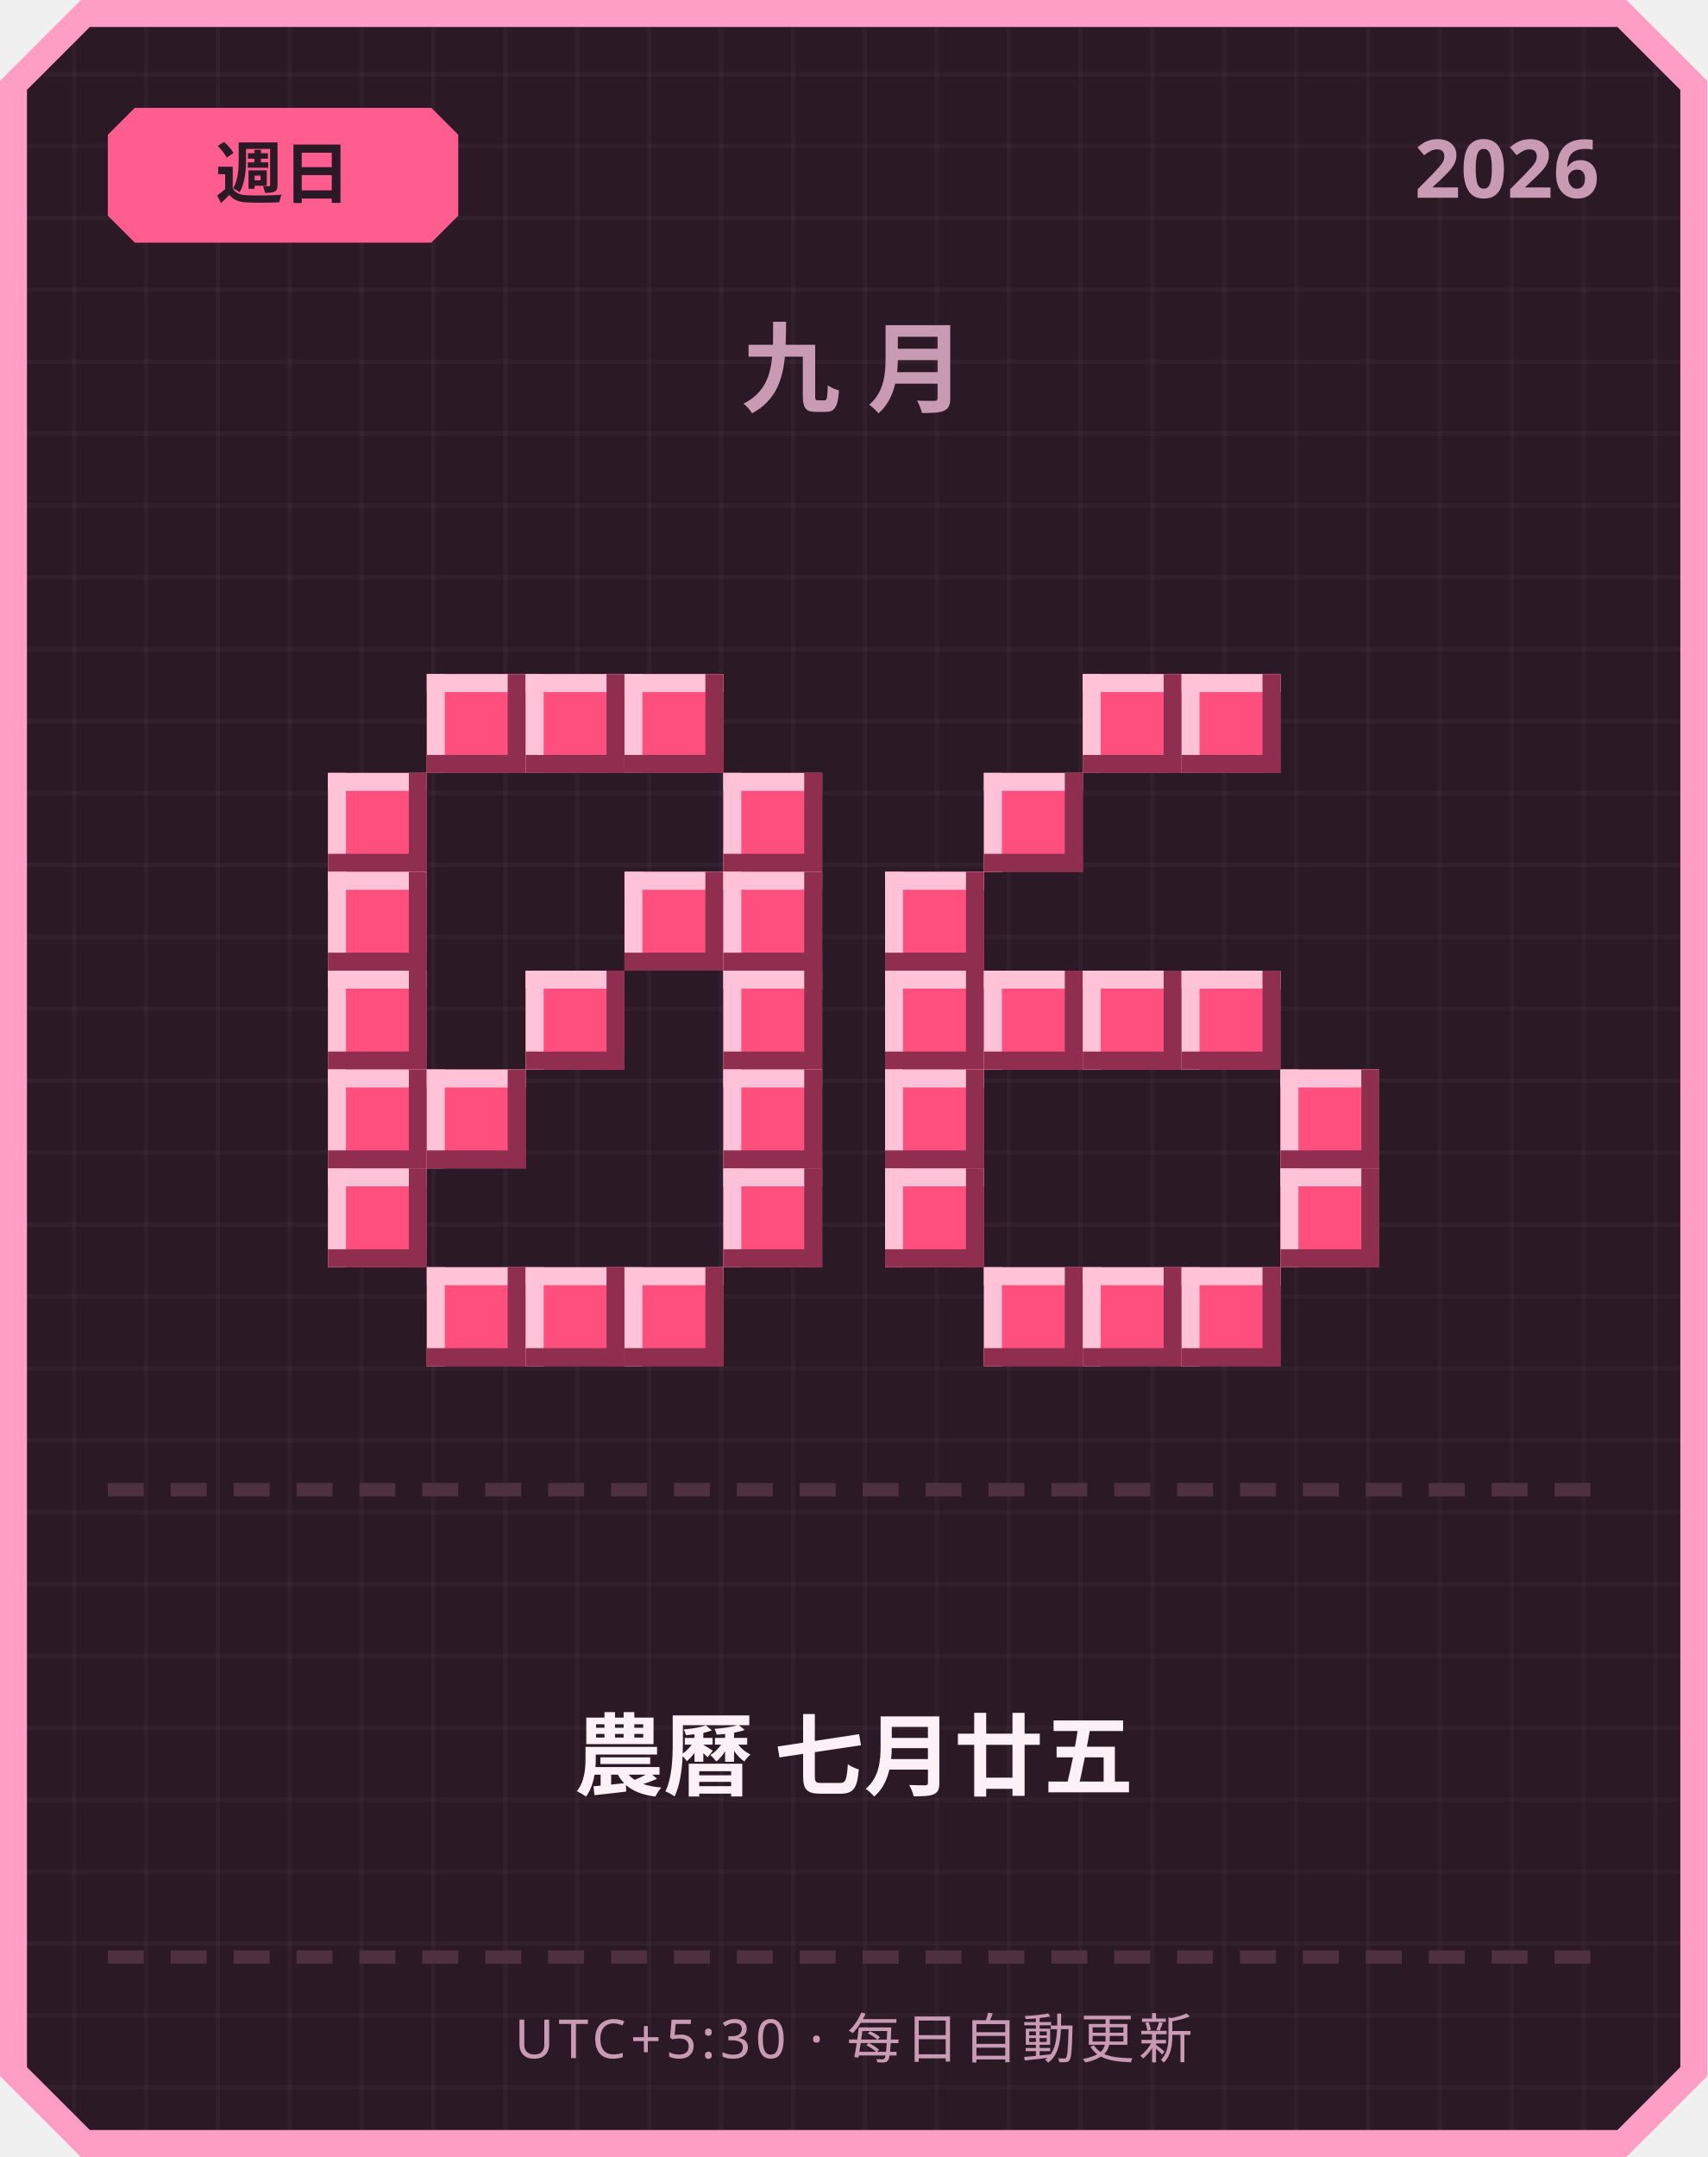
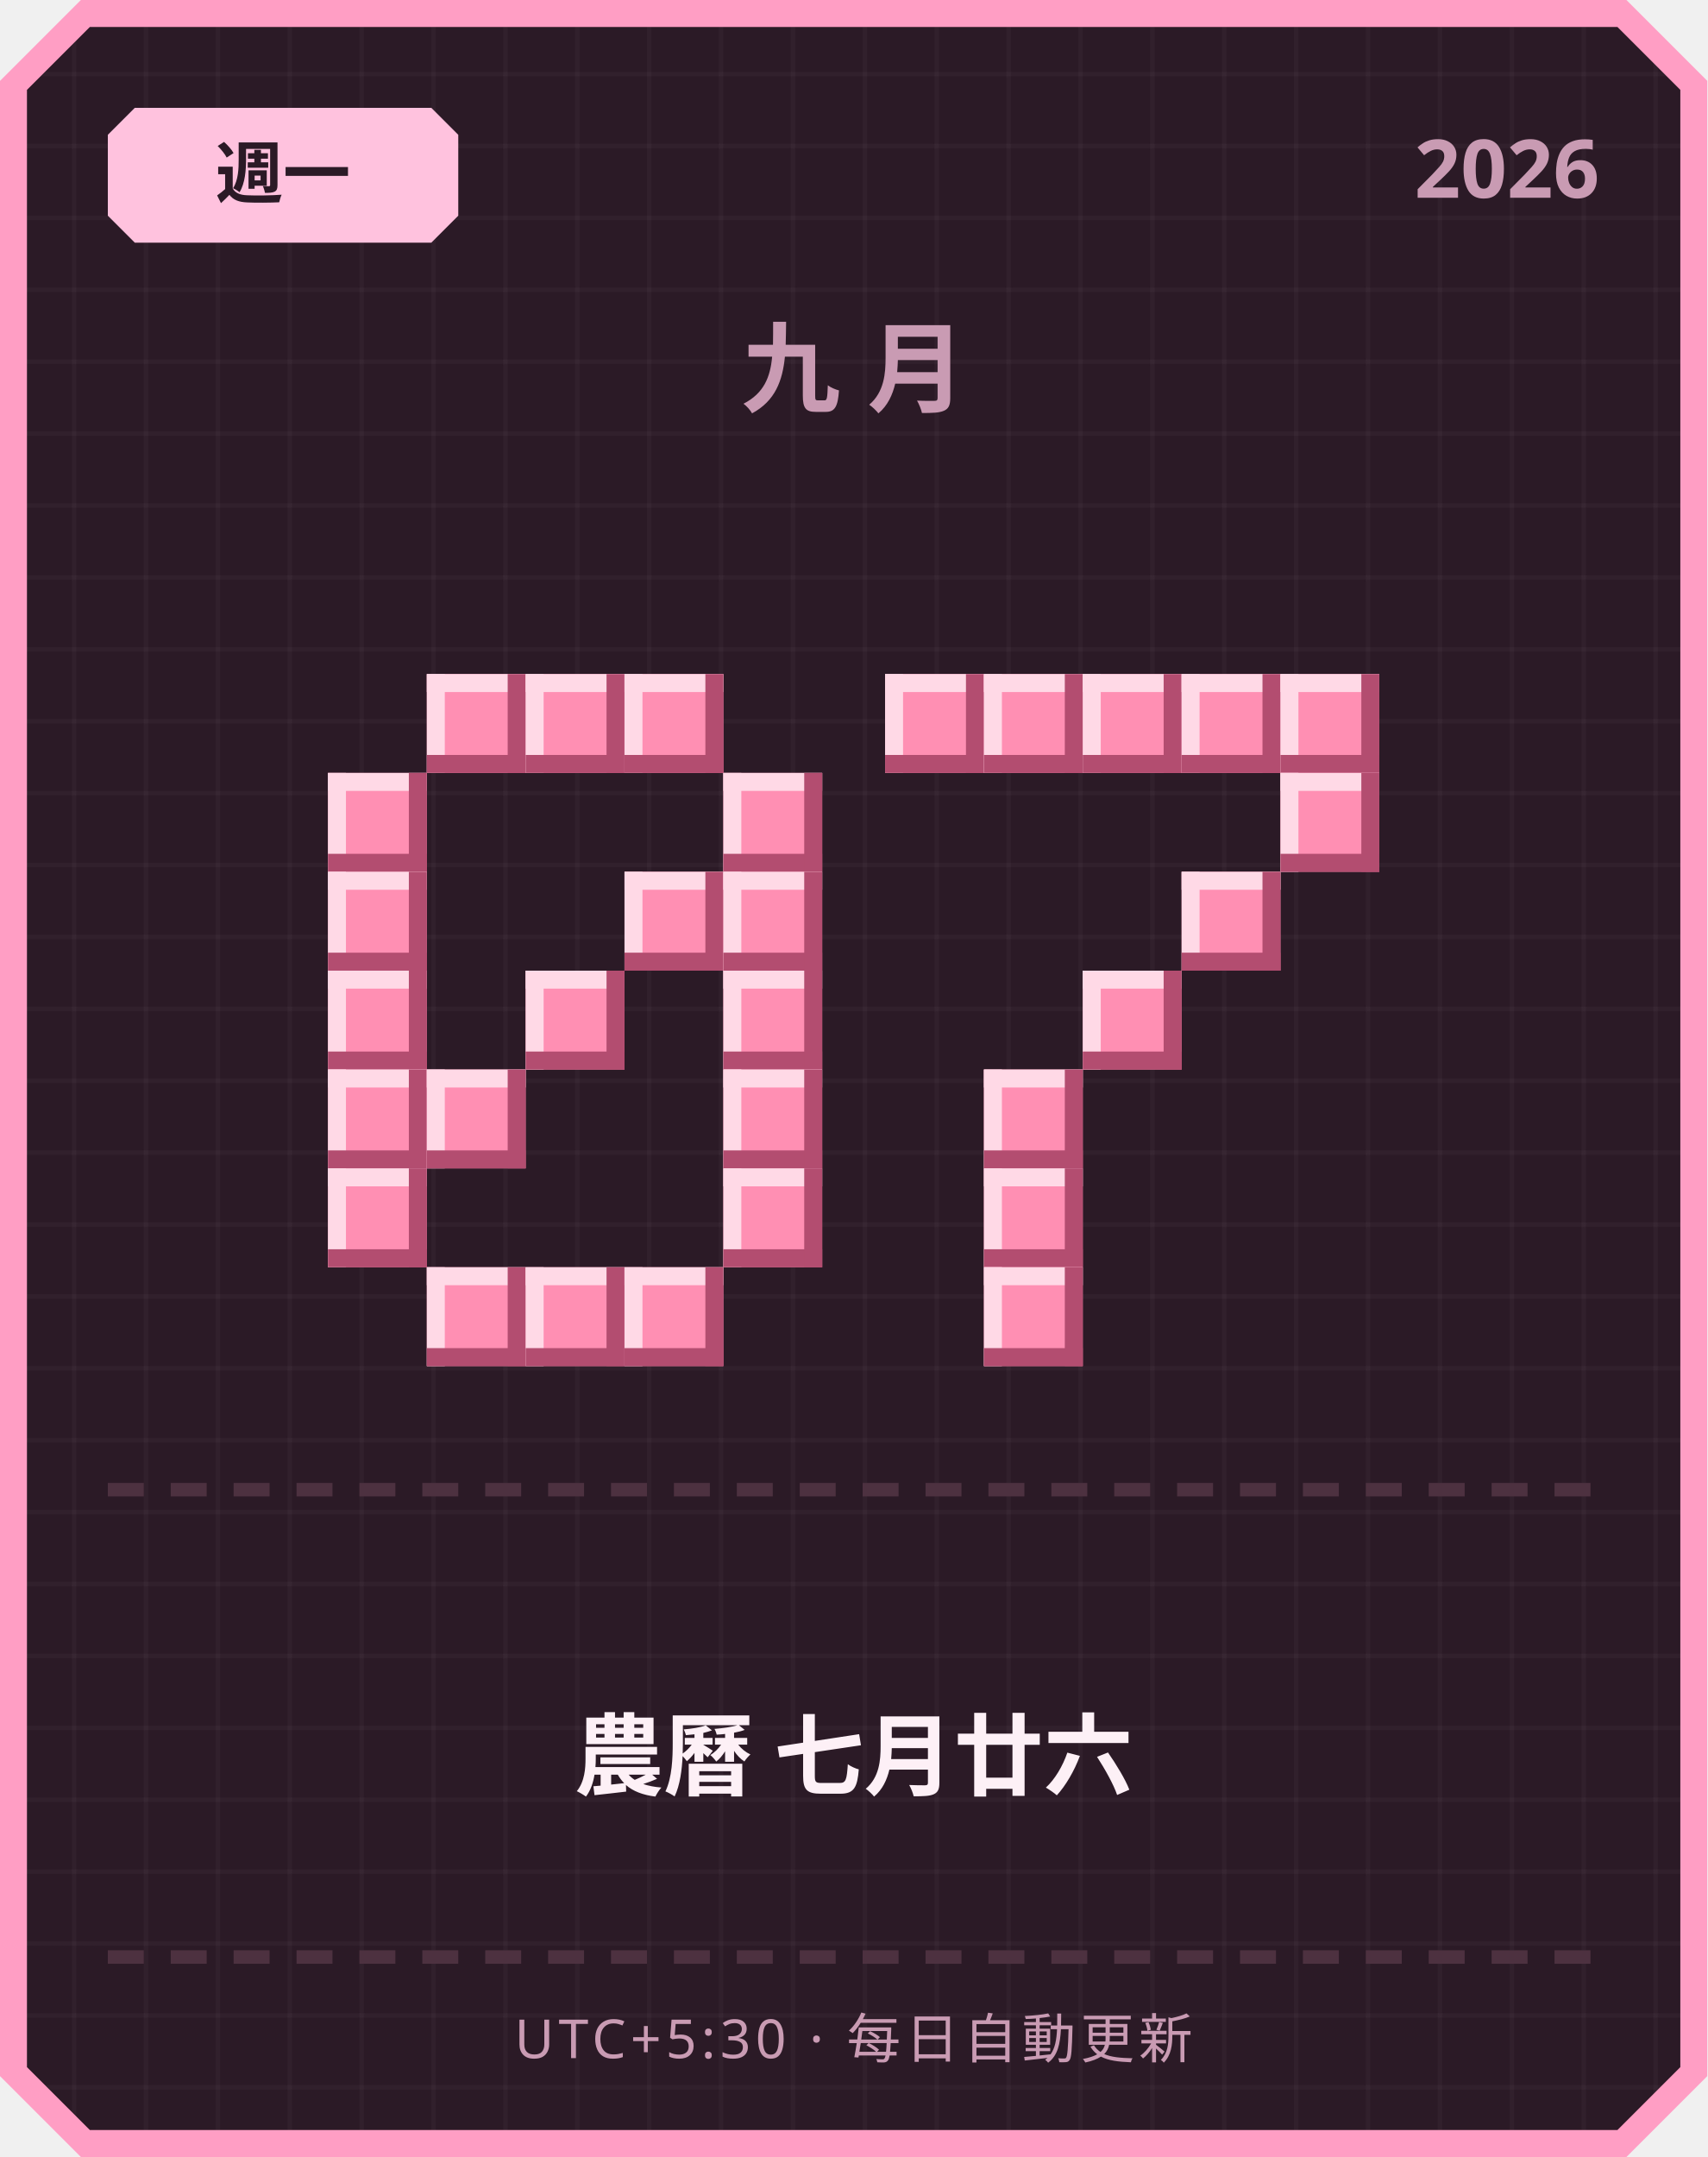
<svg xmlns="http://www.w3.org/2000/svg" width="380" height="480" viewBox="0 0 380 480">
  <defs>
    <pattern id="grid" width="16" height="16" patternUnits="userSpaceOnUse">
      <rect width="16" height="16" fill="#2b1a26" />
      <rect width="1" height="16" fill="#ffffff" opacity="0.03" />
      <rect width="16" height="1" fill="#ffffff" opacity="0.03" />
    </pattern>
  </defs>
  <path d="M 18,0 L 362,0 L 380,18 L 380,462 L 362,480 L 18,480 L 0,462 L 0,18 Z" fill="#ff9ec4" />
  <path d="M 20,6 L 360,6 L 374,20 L 374,460 L 360,474 L 20,474 L 6,460 L 6,20 Z" fill="url(#grid)" />
-   <path d="M 30,24 L 96,24 L 102,30 L 102,48 L 96,54 L 30,54 L 24,48 L 24,30 Z" fill="#ff5d8f" />
-   <text x="63" y="44" text-anchor="middle" font-family="'Segoe UI', sans-serif" font-size="15" font-weight="700" fill="#2b1a26">週日</text>
+   <path d="M 30,24 L 96,24 L 102,30 L 102,48 L 96,54 L 30,54 L 24,48 L 24,30 Z" fill="#ffc2de" />
+   <text x="63" y="44" text-anchor="middle" font-family="'Segoe UI', sans-serif" font-size="15" font-weight="700" fill="#2b1a26">週一</text>
  <text x="356" y="44" text-anchor="end" font-family="'Segoe UI', sans-serif" font-size="18" font-weight="700" fill="#c99bb3">2026</text>
  <text x="190" y="90" text-anchor="middle" font-family="'Segoe UI', sans-serif" font-size="22" font-weight="700" letter-spacing="6" fill="#c99bb3">九月</text>
-   <rect x="95" y="150" width="22" height="22" fill="#ff4f7e" />
-   <rect x="95" y="150" width="22" height="4" fill="#ffc2d6" />
-   <rect x="95" y="150" width="4" height="22" fill="#ffc2d6" />
-   <rect x="95" y="168" width="22" height="4" fill="#8f2e4e" />
-   <rect x="113" y="150" width="4" height="22" fill="#8f2e4e" />
-   <rect x="117" y="150" width="22" height="22" fill="#ff4f7e" />
-   <rect x="117" y="150" width="22" height="4" fill="#ffc2d6" />
-   <rect x="117" y="150" width="4" height="22" fill="#ffc2d6" />
-   <rect x="117" y="168" width="22" height="4" fill="#8f2e4e" />
-   <rect x="135" y="150" width="4" height="22" fill="#8f2e4e" />
-   <rect x="139" y="150" width="22" height="22" fill="#ff4f7e" />
-   <rect x="139" y="150" width="22" height="4" fill="#ffc2d6" />
-   <rect x="139" y="150" width="4" height="22" fill="#ffc2d6" />
-   <rect x="139" y="168" width="22" height="4" fill="#8f2e4e" />
-   <rect x="157" y="150" width="4" height="22" fill="#8f2e4e" />
-   <rect x="73" y="172" width="22" height="22" fill="#ff4f7e" />
-   <rect x="73" y="172" width="22" height="4" fill="#ffc2d6" />
-   <rect x="73" y="172" width="4" height="22" fill="#ffc2d6" />
-   <rect x="73" y="190" width="22" height="4" fill="#8f2e4e" />
-   <rect x="91" y="172" width="4" height="22" fill="#8f2e4e" />
-   <rect x="161" y="172" width="22" height="22" fill="#ff4f7e" />
-   <rect x="161" y="172" width="22" height="4" fill="#ffc2d6" />
-   <rect x="161" y="172" width="4" height="22" fill="#ffc2d6" />
-   <rect x="161" y="190" width="22" height="4" fill="#8f2e4e" />
-   <rect x="179" y="172" width="4" height="22" fill="#8f2e4e" />
-   <rect x="73" y="194" width="22" height="22" fill="#ff4f7e" />
-   <rect x="73" y="194" width="22" height="4" fill="#ffc2d6" />
-   <rect x="73" y="194" width="4" height="22" fill="#ffc2d6" />
-   <rect x="73" y="212" width="22" height="4" fill="#8f2e4e" />
-   <rect x="91" y="194" width="4" height="22" fill="#8f2e4e" />
-   <rect x="139" y="194" width="22" height="22" fill="#ff4f7e" />
-   <rect x="139" y="194" width="22" height="4" fill="#ffc2d6" />
-   <rect x="139" y="194" width="4" height="22" fill="#ffc2d6" />
-   <rect x="139" y="212" width="22" height="4" fill="#8f2e4e" />
-   <rect x="157" y="194" width="4" height="22" fill="#8f2e4e" />
-   <rect x="161" y="194" width="22" height="22" fill="#ff4f7e" />
-   <rect x="161" y="194" width="22" height="4" fill="#ffc2d6" />
-   <rect x="161" y="194" width="4" height="22" fill="#ffc2d6" />
-   <rect x="161" y="212" width="22" height="4" fill="#8f2e4e" />
-   <rect x="179" y="194" width="4" height="22" fill="#8f2e4e" />
-   <rect x="73" y="216" width="22" height="22" fill="#ff4f7e" />
-   <rect x="73" y="216" width="22" height="4" fill="#ffc2d6" />
-   <rect x="73" y="216" width="4" height="22" fill="#ffc2d6" />
-   <rect x="73" y="234" width="22" height="4" fill="#8f2e4e" />
-   <rect x="91" y="216" width="4" height="22" fill="#8f2e4e" />
-   <rect x="117" y="216" width="22" height="22" fill="#ff4f7e" />
-   <rect x="117" y="216" width="22" height="4" fill="#ffc2d6" />
-   <rect x="117" y="216" width="4" height="22" fill="#ffc2d6" />
-   <rect x="117" y="234" width="22" height="4" fill="#8f2e4e" />
-   <rect x="135" y="216" width="4" height="22" fill="#8f2e4e" />
-   <rect x="161" y="216" width="22" height="22" fill="#ff4f7e" />
-   <rect x="161" y="216" width="22" height="4" fill="#ffc2d6" />
-   <rect x="161" y="216" width="4" height="22" fill="#ffc2d6" />
-   <rect x="161" y="234" width="22" height="4" fill="#8f2e4e" />
-   <rect x="179" y="216" width="4" height="22" fill="#8f2e4e" />
-   <rect x="73" y="238" width="22" height="22" fill="#ff4f7e" />
-   <rect x="73" y="238" width="22" height="4" fill="#ffc2d6" />
-   <rect x="73" y="238" width="4" height="22" fill="#ffc2d6" />
-   <rect x="73" y="256" width="22" height="4" fill="#8f2e4e" />
-   <rect x="91" y="238" width="4" height="22" fill="#8f2e4e" />
-   <rect x="95" y="238" width="22" height="22" fill="#ff4f7e" />
-   <rect x="95" y="238" width="22" height="4" fill="#ffc2d6" />
-   <rect x="95" y="238" width="4" height="22" fill="#ffc2d6" />
-   <rect x="95" y="256" width="22" height="4" fill="#8f2e4e" />
-   <rect x="113" y="238" width="4" height="22" fill="#8f2e4e" />
-   <rect x="161" y="238" width="22" height="22" fill="#ff4f7e" />
-   <rect x="161" y="238" width="22" height="4" fill="#ffc2d6" />
-   <rect x="161" y="238" width="4" height="22" fill="#ffc2d6" />
-   <rect x="161" y="256" width="22" height="4" fill="#8f2e4e" />
-   <rect x="179" y="238" width="4" height="22" fill="#8f2e4e" />
-   <rect x="73" y="260" width="22" height="22" fill="#ff4f7e" />
-   <rect x="73" y="260" width="22" height="4" fill="#ffc2d6" />
-   <rect x="73" y="260" width="4" height="22" fill="#ffc2d6" />
-   <rect x="73" y="278" width="22" height="4" fill="#8f2e4e" />
-   <rect x="91" y="260" width="4" height="22" fill="#8f2e4e" />
-   <rect x="161" y="260" width="22" height="22" fill="#ff4f7e" />
-   <rect x="161" y="260" width="22" height="4" fill="#ffc2d6" />
-   <rect x="161" y="260" width="4" height="22" fill="#ffc2d6" />
-   <rect x="161" y="278" width="22" height="4" fill="#8f2e4e" />
-   <rect x="179" y="260" width="4" height="22" fill="#8f2e4e" />
-   <rect x="95" y="282" width="22" height="22" fill="#ff4f7e" />
-   <rect x="95" y="282" width="22" height="4" fill="#ffc2d6" />
-   <rect x="95" y="282" width="4" height="22" fill="#ffc2d6" />
-   <rect x="95" y="300" width="22" height="4" fill="#8f2e4e" />
-   <rect x="113" y="282" width="4" height="22" fill="#8f2e4e" />
-   <rect x="117" y="282" width="22" height="22" fill="#ff4f7e" />
-   <rect x="117" y="282" width="22" height="4" fill="#ffc2d6" />
-   <rect x="117" y="282" width="4" height="22" fill="#ffc2d6" />
-   <rect x="117" y="300" width="22" height="4" fill="#8f2e4e" />
-   <rect x="135" y="282" width="4" height="22" fill="#8f2e4e" />
-   <rect x="139" y="282" width="22" height="22" fill="#ff4f7e" />
-   <rect x="139" y="282" width="22" height="4" fill="#ffc2d6" />
-   <rect x="139" y="282" width="4" height="22" fill="#ffc2d6" />
-   <rect x="139" y="300" width="22" height="4" fill="#8f2e4e" />
-   <rect x="157" y="282" width="4" height="22" fill="#8f2e4e" />
-   <rect x="241" y="150" width="22" height="22" fill="#ff4f7e" />
-   <rect x="241" y="150" width="22" height="4" fill="#ffc2d6" />
-   <rect x="241" y="150" width="4" height="22" fill="#ffc2d6" />
-   <rect x="241" y="168" width="22" height="4" fill="#8f2e4e" />
-   <rect x="259" y="150" width="4" height="22" fill="#8f2e4e" />
-   <rect x="263" y="150" width="22" height="22" fill="#ff4f7e" />
-   <rect x="263" y="150" width="22" height="4" fill="#ffc2d6" />
-   <rect x="263" y="150" width="4" height="22" fill="#ffc2d6" />
-   <rect x="263" y="168" width="22" height="4" fill="#8f2e4e" />
-   <rect x="281" y="150" width="4" height="22" fill="#8f2e4e" />
-   <rect x="219" y="172" width="22" height="22" fill="#ff4f7e" />
-   <rect x="219" y="172" width="22" height="4" fill="#ffc2d6" />
-   <rect x="219" y="172" width="4" height="22" fill="#ffc2d6" />
-   <rect x="219" y="190" width="22" height="4" fill="#8f2e4e" />
-   <rect x="237" y="172" width="4" height="22" fill="#8f2e4e" />
-   <rect x="197" y="194" width="22" height="22" fill="#ff4f7e" />
-   <rect x="197" y="194" width="22" height="4" fill="#ffc2d6" />
-   <rect x="197" y="194" width="4" height="22" fill="#ffc2d6" />
-   <rect x="197" y="212" width="22" height="4" fill="#8f2e4e" />
-   <rect x="215" y="194" width="4" height="22" fill="#8f2e4e" />
-   <rect x="197" y="216" width="22" height="22" fill="#ff4f7e" />
-   <rect x="197" y="216" width="22" height="4" fill="#ffc2d6" />
-   <rect x="197" y="216" width="4" height="22" fill="#ffc2d6" />
-   <rect x="197" y="234" width="22" height="4" fill="#8f2e4e" />
-   <rect x="215" y="216" width="4" height="22" fill="#8f2e4e" />
-   <rect x="219" y="216" width="22" height="22" fill="#ff4f7e" />
-   <rect x="219" y="216" width="22" height="4" fill="#ffc2d6" />
-   <rect x="219" y="216" width="4" height="22" fill="#ffc2d6" />
-   <rect x="219" y="234" width="22" height="4" fill="#8f2e4e" />
-   <rect x="237" y="216" width="4" height="22" fill="#8f2e4e" />
-   <rect x="241" y="216" width="22" height="22" fill="#ff4f7e" />
-   <rect x="241" y="216" width="22" height="4" fill="#ffc2d6" />
-   <rect x="241" y="216" width="4" height="22" fill="#ffc2d6" />
-   <rect x="241" y="234" width="22" height="4" fill="#8f2e4e" />
-   <rect x="259" y="216" width="4" height="22" fill="#8f2e4e" />
-   <rect x="263" y="216" width="22" height="22" fill="#ff4f7e" />
-   <rect x="263" y="216" width="22" height="4" fill="#ffc2d6" />
-   <rect x="263" y="216" width="4" height="22" fill="#ffc2d6" />
-   <rect x="263" y="234" width="22" height="4" fill="#8f2e4e" />
-   <rect x="281" y="216" width="4" height="22" fill="#8f2e4e" />
-   <rect x="197" y="238" width="22" height="22" fill="#ff4f7e" />
-   <rect x="197" y="238" width="22" height="4" fill="#ffc2d6" />
-   <rect x="197" y="238" width="4" height="22" fill="#ffc2d6" />
-   <rect x="197" y="256" width="22" height="4" fill="#8f2e4e" />
-   <rect x="215" y="238" width="4" height="22" fill="#8f2e4e" />
-   <rect x="285" y="238" width="22" height="22" fill="#ff4f7e" />
-   <rect x="285" y="238" width="22" height="4" fill="#ffc2d6" />
-   <rect x="285" y="238" width="4" height="22" fill="#ffc2d6" />
-   <rect x="285" y="256" width="22" height="4" fill="#8f2e4e" />
-   <rect x="303" y="238" width="4" height="22" fill="#8f2e4e" />
-   <rect x="197" y="260" width="22" height="22" fill="#ff4f7e" />
-   <rect x="197" y="260" width="22" height="4" fill="#ffc2d6" />
-   <rect x="197" y="260" width="4" height="22" fill="#ffc2d6" />
-   <rect x="197" y="278" width="22" height="4" fill="#8f2e4e" />
-   <rect x="215" y="260" width="4" height="22" fill="#8f2e4e" />
-   <rect x="285" y="260" width="22" height="22" fill="#ff4f7e" />
-   <rect x="285" y="260" width="22" height="4" fill="#ffc2d6" />
-   <rect x="285" y="260" width="4" height="22" fill="#ffc2d6" />
-   <rect x="285" y="278" width="22" height="4" fill="#8f2e4e" />
-   <rect x="303" y="260" width="4" height="22" fill="#8f2e4e" />
-   <rect x="219" y="282" width="22" height="22" fill="#ff4f7e" />
-   <rect x="219" y="282" width="22" height="4" fill="#ffc2d6" />
-   <rect x="219" y="282" width="4" height="22" fill="#ffc2d6" />
-   <rect x="219" y="300" width="22" height="4" fill="#8f2e4e" />
-   <rect x="237" y="282" width="4" height="22" fill="#8f2e4e" />
-   <rect x="241" y="282" width="22" height="22" fill="#ff4f7e" />
-   <rect x="241" y="282" width="22" height="4" fill="#ffc2d6" />
-   <rect x="241" y="282" width="4" height="22" fill="#ffc2d6" />
-   <rect x="241" y="300" width="22" height="4" fill="#8f2e4e" />
-   <rect x="259" y="282" width="4" height="22" fill="#8f2e4e" />
-   <rect x="263" y="282" width="22" height="22" fill="#ff4f7e" />
-   <rect x="263" y="282" width="22" height="4" fill="#ffc2d6" />
-   <rect x="263" y="282" width="4" height="22" fill="#ffc2d6" />
-   <rect x="263" y="300" width="22" height="4" fill="#8f2e4e" />
-   <rect x="281" y="282" width="4" height="22" fill="#8f2e4e" />
+   <rect x="95" y="150" width="22" height="22" fill="#ff8fb3" />
+   <rect x="95" y="150" width="22" height="4" fill="#ffd9e6" />
+   <rect x="95" y="150" width="4" height="22" fill="#ffd9e6" />
+   <rect x="95" y="168" width="22" height="4" fill="#b34d70" />
+   <rect x="113" y="150" width="4" height="22" fill="#b34d70" />
+   <rect x="117" y="150" width="22" height="22" fill="#ff8fb3" />
+   <rect x="117" y="150" width="22" height="4" fill="#ffd9e6" />
+   <rect x="117" y="150" width="4" height="22" fill="#ffd9e6" />
+   <rect x="117" y="168" width="22" height="4" fill="#b34d70" />
+   <rect x="135" y="150" width="4" height="22" fill="#b34d70" />
+   <rect x="139" y="150" width="22" height="22" fill="#ff8fb3" />
+   <rect x="139" y="150" width="22" height="4" fill="#ffd9e6" />
+   <rect x="139" y="150" width="4" height="22" fill="#ffd9e6" />
+   <rect x="139" y="168" width="22" height="4" fill="#b34d70" />
+   <rect x="157" y="150" width="4" height="22" fill="#b34d70" />
+   <rect x="73" y="172" width="22" height="22" fill="#ff8fb3" />
+   <rect x="73" y="172" width="22" height="4" fill="#ffd9e6" />
+   <rect x="73" y="172" width="4" height="22" fill="#ffd9e6" />
+   <rect x="73" y="190" width="22" height="4" fill="#b34d70" />
+   <rect x="91" y="172" width="4" height="22" fill="#b34d70" />
+   <rect x="161" y="172" width="22" height="22" fill="#ff8fb3" />
+   <rect x="161" y="172" width="22" height="4" fill="#ffd9e6" />
+   <rect x="161" y="172" width="4" height="22" fill="#ffd9e6" />
+   <rect x="161" y="190" width="22" height="4" fill="#b34d70" />
+   <rect x="179" y="172" width="4" height="22" fill="#b34d70" />
+   <rect x="73" y="194" width="22" height="22" fill="#ff8fb3" />
+   <rect x="73" y="194" width="22" height="4" fill="#ffd9e6" />
+   <rect x="73" y="194" width="4" height="22" fill="#ffd9e6" />
+   <rect x="73" y="212" width="22" height="4" fill="#b34d70" />
+   <rect x="91" y="194" width="4" height="22" fill="#b34d70" />
+   <rect x="139" y="194" width="22" height="22" fill="#ff8fb3" />
+   <rect x="139" y="194" width="22" height="4" fill="#ffd9e6" />
+   <rect x="139" y="194" width="4" height="22" fill="#ffd9e6" />
+   <rect x="139" y="212" width="22" height="4" fill="#b34d70" />
+   <rect x="157" y="194" width="4" height="22" fill="#b34d70" />
+   <rect x="161" y="194" width="22" height="22" fill="#ff8fb3" />
+   <rect x="161" y="194" width="22" height="4" fill="#ffd9e6" />
+   <rect x="161" y="194" width="4" height="22" fill="#ffd9e6" />
+   <rect x="161" y="212" width="22" height="4" fill="#b34d70" />
+   <rect x="179" y="194" width="4" height="22" fill="#b34d70" />
+   <rect x="73" y="216" width="22" height="22" fill="#ff8fb3" />
+   <rect x="73" y="216" width="22" height="4" fill="#ffd9e6" />
+   <rect x="73" y="216" width="4" height="22" fill="#ffd9e6" />
+   <rect x="73" y="234" width="22" height="4" fill="#b34d70" />
+   <rect x="91" y="216" width="4" height="22" fill="#b34d70" />
+   <rect x="117" y="216" width="22" height="22" fill="#ff8fb3" />
+   <rect x="117" y="216" width="22" height="4" fill="#ffd9e6" />
+   <rect x="117" y="216" width="4" height="22" fill="#ffd9e6" />
+   <rect x="117" y="234" width="22" height="4" fill="#b34d70" />
+   <rect x="135" y="216" width="4" height="22" fill="#b34d70" />
+   <rect x="161" y="216" width="22" height="22" fill="#ff8fb3" />
+   <rect x="161" y="216" width="22" height="4" fill="#ffd9e6" />
+   <rect x="161" y="216" width="4" height="22" fill="#ffd9e6" />
+   <rect x="161" y="234" width="22" height="4" fill="#b34d70" />
+   <rect x="179" y="216" width="4" height="22" fill="#b34d70" />
+   <rect x="73" y="238" width="22" height="22" fill="#ff8fb3" />
+   <rect x="73" y="238" width="22" height="4" fill="#ffd9e6" />
+   <rect x="73" y="238" width="4" height="22" fill="#ffd9e6" />
+   <rect x="73" y="256" width="22" height="4" fill="#b34d70" />
+   <rect x="91" y="238" width="4" height="22" fill="#b34d70" />
+   <rect x="95" y="238" width="22" height="22" fill="#ff8fb3" />
+   <rect x="95" y="238" width="22" height="4" fill="#ffd9e6" />
+   <rect x="95" y="238" width="4" height="22" fill="#ffd9e6" />
+   <rect x="95" y="256" width="22" height="4" fill="#b34d70" />
+   <rect x="113" y="238" width="4" height="22" fill="#b34d70" />
+   <rect x="161" y="238" width="22" height="22" fill="#ff8fb3" />
+   <rect x="161" y="238" width="22" height="4" fill="#ffd9e6" />
+   <rect x="161" y="238" width="4" height="22" fill="#ffd9e6" />
+   <rect x="161" y="256" width="22" height="4" fill="#b34d70" />
+   <rect x="179" y="238" width="4" height="22" fill="#b34d70" />
+   <rect x="73" y="260" width="22" height="22" fill="#ff8fb3" />
+   <rect x="73" y="260" width="22" height="4" fill="#ffd9e6" />
+   <rect x="73" y="260" width="4" height="22" fill="#ffd9e6" />
+   <rect x="73" y="278" width="22" height="4" fill="#b34d70" />
+   <rect x="91" y="260" width="4" height="22" fill="#b34d70" />
+   <rect x="161" y="260" width="22" height="22" fill="#ff8fb3" />
+   <rect x="161" y="260" width="22" height="4" fill="#ffd9e6" />
+   <rect x="161" y="260" width="4" height="22" fill="#ffd9e6" />
+   <rect x="161" y="278" width="22" height="4" fill="#b34d70" />
+   <rect x="179" y="260" width="4" height="22" fill="#b34d70" />
+   <rect x="95" y="282" width="22" height="22" fill="#ff8fb3" />
+   <rect x="95" y="282" width="22" height="4" fill="#ffd9e6" />
+   <rect x="95" y="282" width="4" height="22" fill="#ffd9e6" />
+   <rect x="95" y="300" width="22" height="4" fill="#b34d70" />
+   <rect x="113" y="282" width="4" height="22" fill="#b34d70" />
+   <rect x="117" y="282" width="22" height="22" fill="#ff8fb3" />
+   <rect x="117" y="282" width="22" height="4" fill="#ffd9e6" />
+   <rect x="117" y="282" width="4" height="22" fill="#ffd9e6" />
+   <rect x="117" y="300" width="22" height="4" fill="#b34d70" />
+   <rect x="135" y="282" width="4" height="22" fill="#b34d70" />
+   <rect x="139" y="282" width="22" height="22" fill="#ff8fb3" />
+   <rect x="139" y="282" width="22" height="4" fill="#ffd9e6" />
+   <rect x="139" y="282" width="4" height="22" fill="#ffd9e6" />
+   <rect x="139" y="300" width="22" height="4" fill="#b34d70" />
+   <rect x="157" y="282" width="4" height="22" fill="#b34d70" />
+   <rect x="197" y="150" width="22" height="22" fill="#ff8fb3" />
+   <rect x="197" y="150" width="22" height="4" fill="#ffd9e6" />
+   <rect x="197" y="150" width="4" height="22" fill="#ffd9e6" />
+   <rect x="197" y="168" width="22" height="4" fill="#b34d70" />
+   <rect x="215" y="150" width="4" height="22" fill="#b34d70" />
+   <rect x="219" y="150" width="22" height="22" fill="#ff8fb3" />
+   <rect x="219" y="150" width="22" height="4" fill="#ffd9e6" />
+   <rect x="219" y="150" width="4" height="22" fill="#ffd9e6" />
+   <rect x="219" y="168" width="22" height="4" fill="#b34d70" />
+   <rect x="237" y="150" width="4" height="22" fill="#b34d70" />
+   <rect x="241" y="150" width="22" height="22" fill="#ff8fb3" />
+   <rect x="241" y="150" width="22" height="4" fill="#ffd9e6" />
+   <rect x="241" y="150" width="4" height="22" fill="#ffd9e6" />
+   <rect x="241" y="168" width="22" height="4" fill="#b34d70" />
+   <rect x="259" y="150" width="4" height="22" fill="#b34d70" />
+   <rect x="263" y="150" width="22" height="22" fill="#ff8fb3" />
+   <rect x="263" y="150" width="22" height="4" fill="#ffd9e6" />
+   <rect x="263" y="150" width="4" height="22" fill="#ffd9e6" />
+   <rect x="263" y="168" width="22" height="4" fill="#b34d70" />
+   <rect x="281" y="150" width="4" height="22" fill="#b34d70" />
+   <rect x="285" y="150" width="22" height="22" fill="#ff8fb3" />
+   <rect x="285" y="150" width="22" height="4" fill="#ffd9e6" />
+   <rect x="285" y="150" width="4" height="22" fill="#ffd9e6" />
+   <rect x="285" y="168" width="22" height="4" fill="#b34d70" />
+   <rect x="303" y="150" width="4" height="22" fill="#b34d70" />
+   <rect x="285" y="172" width="22" height="22" fill="#ff8fb3" />
+   <rect x="285" y="172" width="22" height="4" fill="#ffd9e6" />
+   <rect x="285" y="172" width="4" height="22" fill="#ffd9e6" />
+   <rect x="285" y="190" width="22" height="4" fill="#b34d70" />
+   <rect x="303" y="172" width="4" height="22" fill="#b34d70" />
+   <rect x="263" y="194" width="22" height="22" fill="#ff8fb3" />
+   <rect x="263" y="194" width="22" height="4" fill="#ffd9e6" />
+   <rect x="263" y="194" width="4" height="22" fill="#ffd9e6" />
+   <rect x="263" y="212" width="22" height="4" fill="#b34d70" />
+   <rect x="281" y="194" width="4" height="22" fill="#b34d70" />
+   <rect x="241" y="216" width="22" height="22" fill="#ff8fb3" />
+   <rect x="241" y="216" width="22" height="4" fill="#ffd9e6" />
+   <rect x="241" y="216" width="4" height="22" fill="#ffd9e6" />
+   <rect x="241" y="234" width="22" height="4" fill="#b34d70" />
+   <rect x="259" y="216" width="4" height="22" fill="#b34d70" />
+   <rect x="219" y="238" width="22" height="22" fill="#ff8fb3" />
+   <rect x="219" y="238" width="22" height="4" fill="#ffd9e6" />
+   <rect x="219" y="238" width="4" height="22" fill="#ffd9e6" />
+   <rect x="219" y="256" width="22" height="4" fill="#b34d70" />
+   <rect x="237" y="238" width="4" height="22" fill="#b34d70" />
+   <rect x="219" y="260" width="22" height="22" fill="#ff8fb3" />
+   <rect x="219" y="260" width="22" height="4" fill="#ffd9e6" />
+   <rect x="219" y="260" width="4" height="22" fill="#ffd9e6" />
+   <rect x="219" y="278" width="22" height="4" fill="#b34d70" />
+   <rect x="237" y="260" width="4" height="22" fill="#b34d70" />
+   <rect x="219" y="282" width="22" height="22" fill="#ff8fb3" />
+   <rect x="219" y="282" width="22" height="4" fill="#ffd9e6" />
+   <rect x="219" y="282" width="4" height="22" fill="#ffd9e6" />
+   <rect x="219" y="300" width="22" height="4" fill="#b34d70" />
+   <rect x="237" y="282" width="4" height="22" fill="#b34d70" />
  <rect x="24" y="330" width="8" height="3" fill="#4d3140" />
  <rect x="38" y="330" width="8" height="3" fill="#4d3140" />
  <rect x="52" y="330" width="8" height="3" fill="#4d3140" />
  <rect x="66" y="330" width="8" height="3" fill="#4d3140" />
  <rect x="80" y="330" width="8" height="3" fill="#4d3140" />
  <rect x="94" y="330" width="8" height="3" fill="#4d3140" />
  <rect x="108" y="330" width="8" height="3" fill="#4d3140" />
  <rect x="122" y="330" width="8" height="3" fill="#4d3140" />
  <rect x="136" y="330" width="8" height="3" fill="#4d3140" />
  <rect x="150" y="330" width="8" height="3" fill="#4d3140" />
  <rect x="164" y="330" width="8" height="3" fill="#4d3140" />
  <rect x="178" y="330" width="8" height="3" fill="#4d3140" />
  <rect x="192" y="330" width="8" height="3" fill="#4d3140" />
  <rect x="206" y="330" width="8" height="3" fill="#4d3140" />
  <rect x="220" y="330" width="8" height="3" fill="#4d3140" />
  <rect x="234" y="330" width="8" height="3" fill="#4d3140" />
  <rect x="248" y="330" width="8" height="3" fill="#4d3140" />
  <rect x="262" y="330" width="8" height="3" fill="#4d3140" />
  <rect x="276" y="330" width="8" height="3" fill="#4d3140" />
  <rect x="290" y="330" width="8" height="3" fill="#4d3140" />
  <rect x="304" y="330" width="8" height="3" fill="#4d3140" />
  <rect x="318" y="330" width="8" height="3" fill="#4d3140" />
  <rect x="332" y="330" width="8" height="3" fill="#4d3140" />
  <rect x="346" y="330" width="8" height="3" fill="#4d3140" />
-   <text x="190" y="398" text-anchor="middle" font-family="'Segoe UI', 'Microsoft JhengHei', sans-serif" font-size="20" font-weight="700" fill="#fdf0f6">農曆 七月廿五</text>
+   <text x="190" y="398" text-anchor="middle" font-family="'Segoe UI', 'Microsoft JhengHei', sans-serif" font-size="20" font-weight="700" fill="#fdf0f6">農曆 七月廿六</text>
  <rect x="24" y="434" width="8" height="3" fill="#4d3140" />
  <rect x="38" y="434" width="8" height="3" fill="#4d3140" />
  <rect x="52" y="434" width="8" height="3" fill="#4d3140" />
  <rect x="66" y="434" width="8" height="3" fill="#4d3140" />
  <rect x="80" y="434" width="8" height="3" fill="#4d3140" />
  <rect x="94" y="434" width="8" height="3" fill="#4d3140" />
  <rect x="108" y="434" width="8" height="3" fill="#4d3140" />
  <rect x="122" y="434" width="8" height="3" fill="#4d3140" />
  <rect x="136" y="434" width="8" height="3" fill="#4d3140" />
  <rect x="150" y="434" width="8" height="3" fill="#4d3140" />
  <rect x="164" y="434" width="8" height="3" fill="#4d3140" />
  <rect x="178" y="434" width="8" height="3" fill="#4d3140" />
  <rect x="192" y="434" width="8" height="3" fill="#4d3140" />
  <rect x="206" y="434" width="8" height="3" fill="#4d3140" />
  <rect x="220" y="434" width="8" height="3" fill="#4d3140" />
  <rect x="234" y="434" width="8" height="3" fill="#4d3140" />
  <rect x="248" y="434" width="8" height="3" fill="#4d3140" />
  <rect x="262" y="434" width="8" height="3" fill="#4d3140" />
  <rect x="276" y="434" width="8" height="3" fill="#4d3140" />
  <rect x="290" y="434" width="8" height="3" fill="#4d3140" />
  <rect x="304" y="434" width="8" height="3" fill="#4d3140" />
  <rect x="318" y="434" width="8" height="3" fill="#4d3140" />
  <rect x="332" y="434" width="8" height="3" fill="#4d3140" />
  <rect x="346" y="434" width="8" height="3" fill="#4d3140" />
  <text x="190" y="458" text-anchor="middle" font-family="'Segoe UI', sans-serif" font-size="12" letter-spacing="1" fill="#c99bb3">UTC+5:30 · 每日自動更新</text>
</svg>
